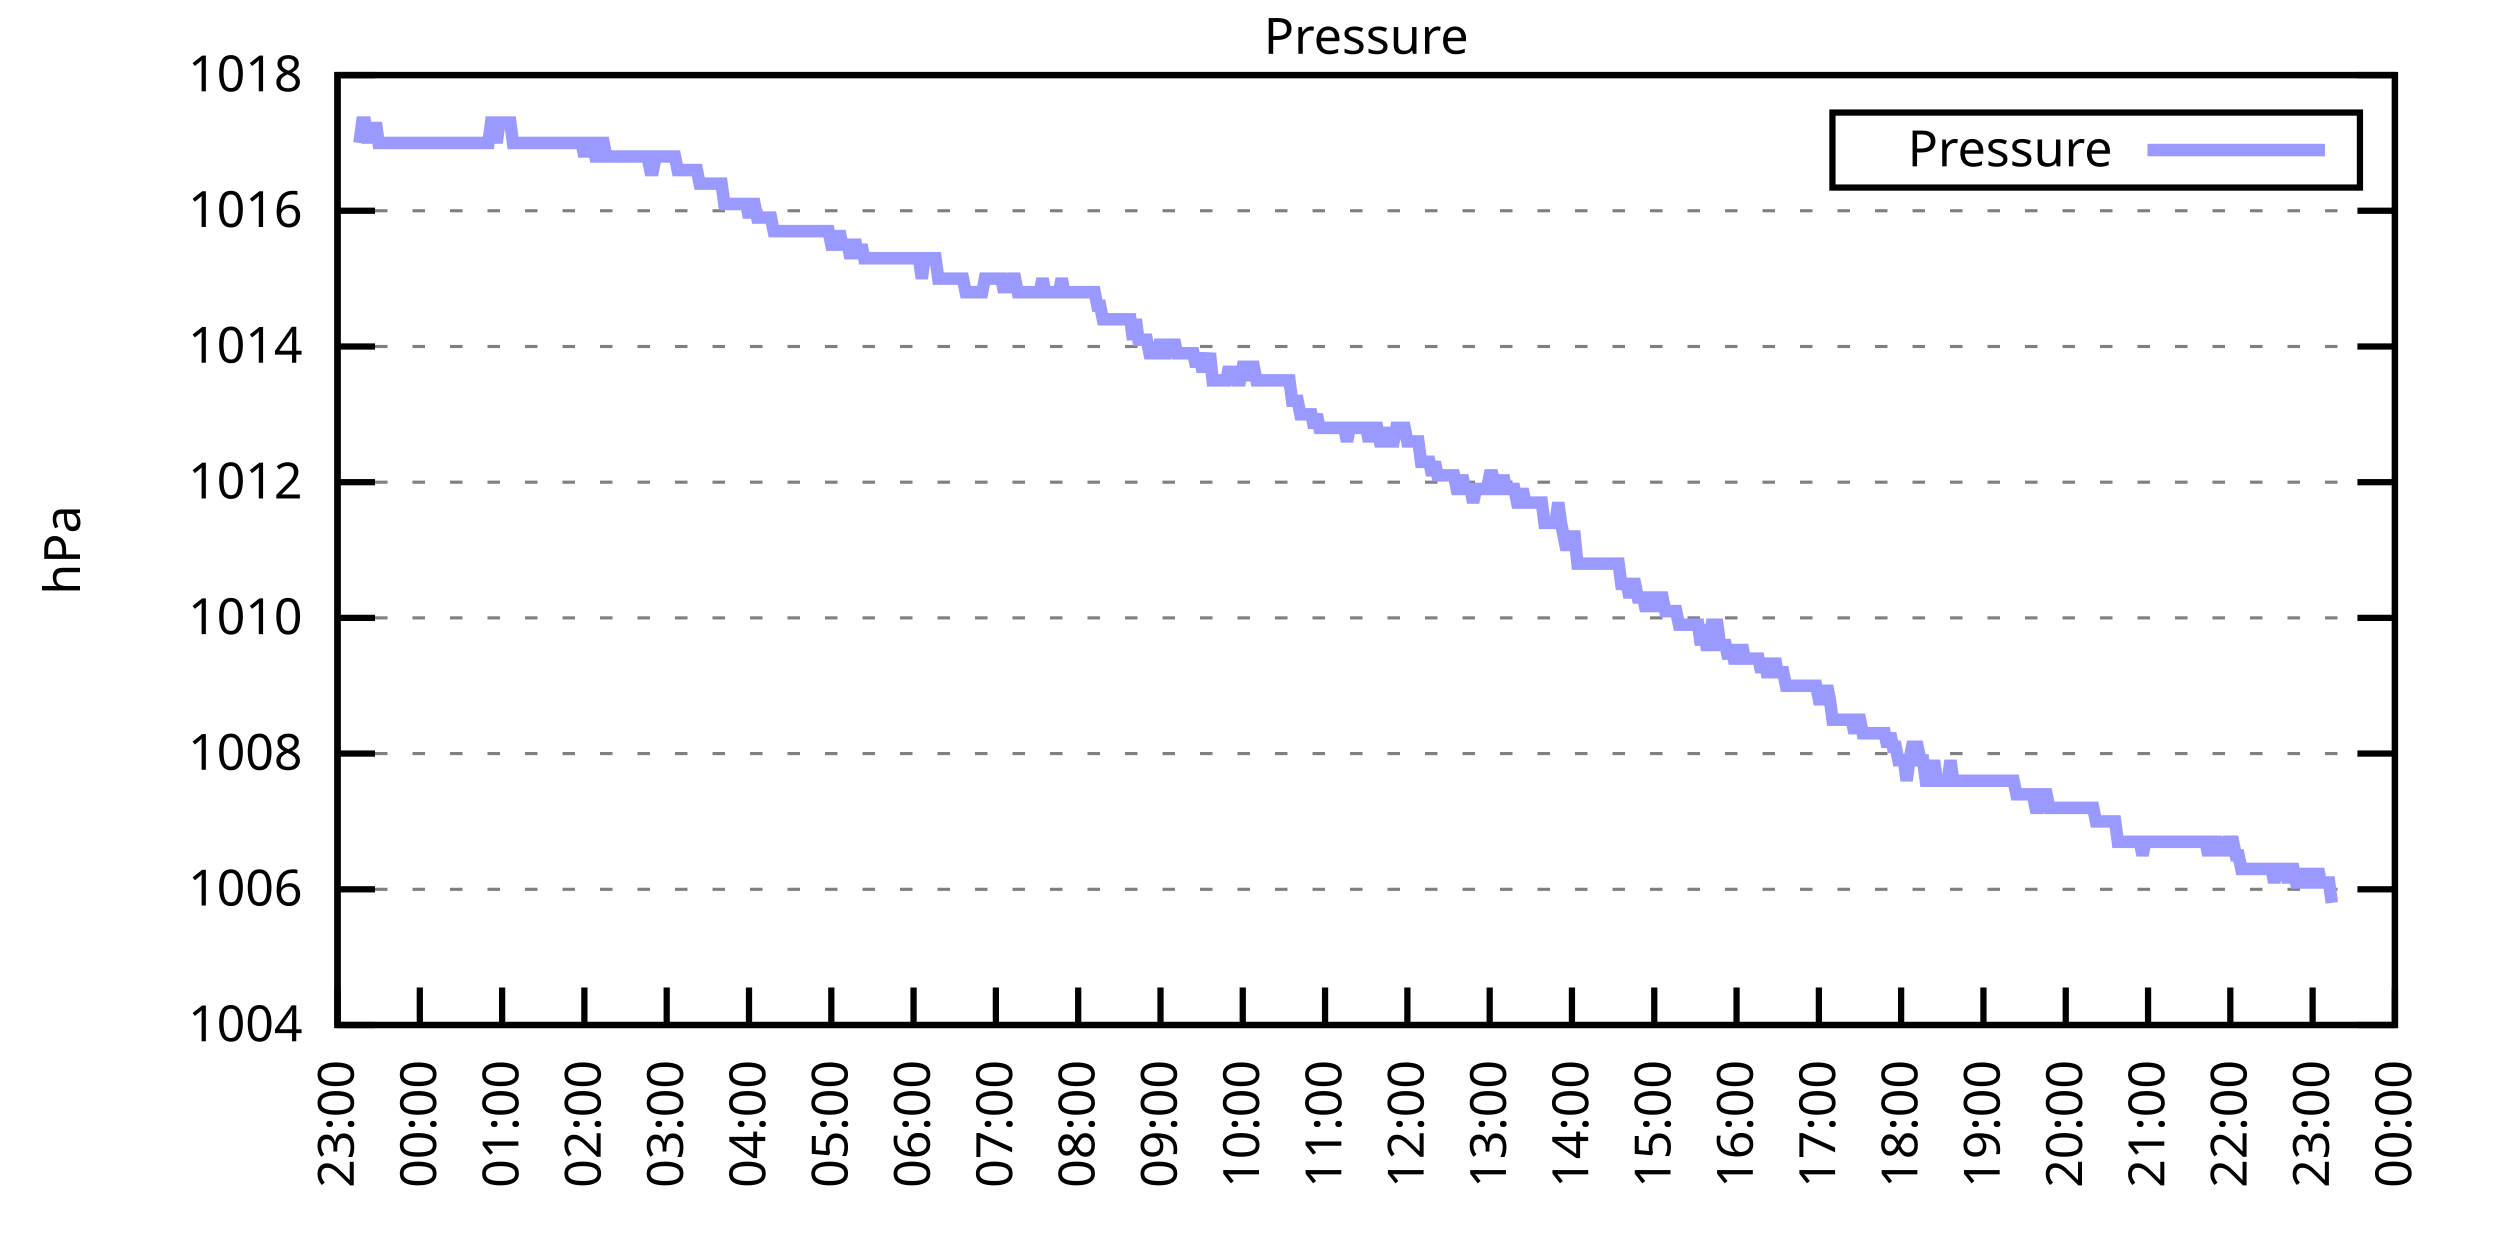
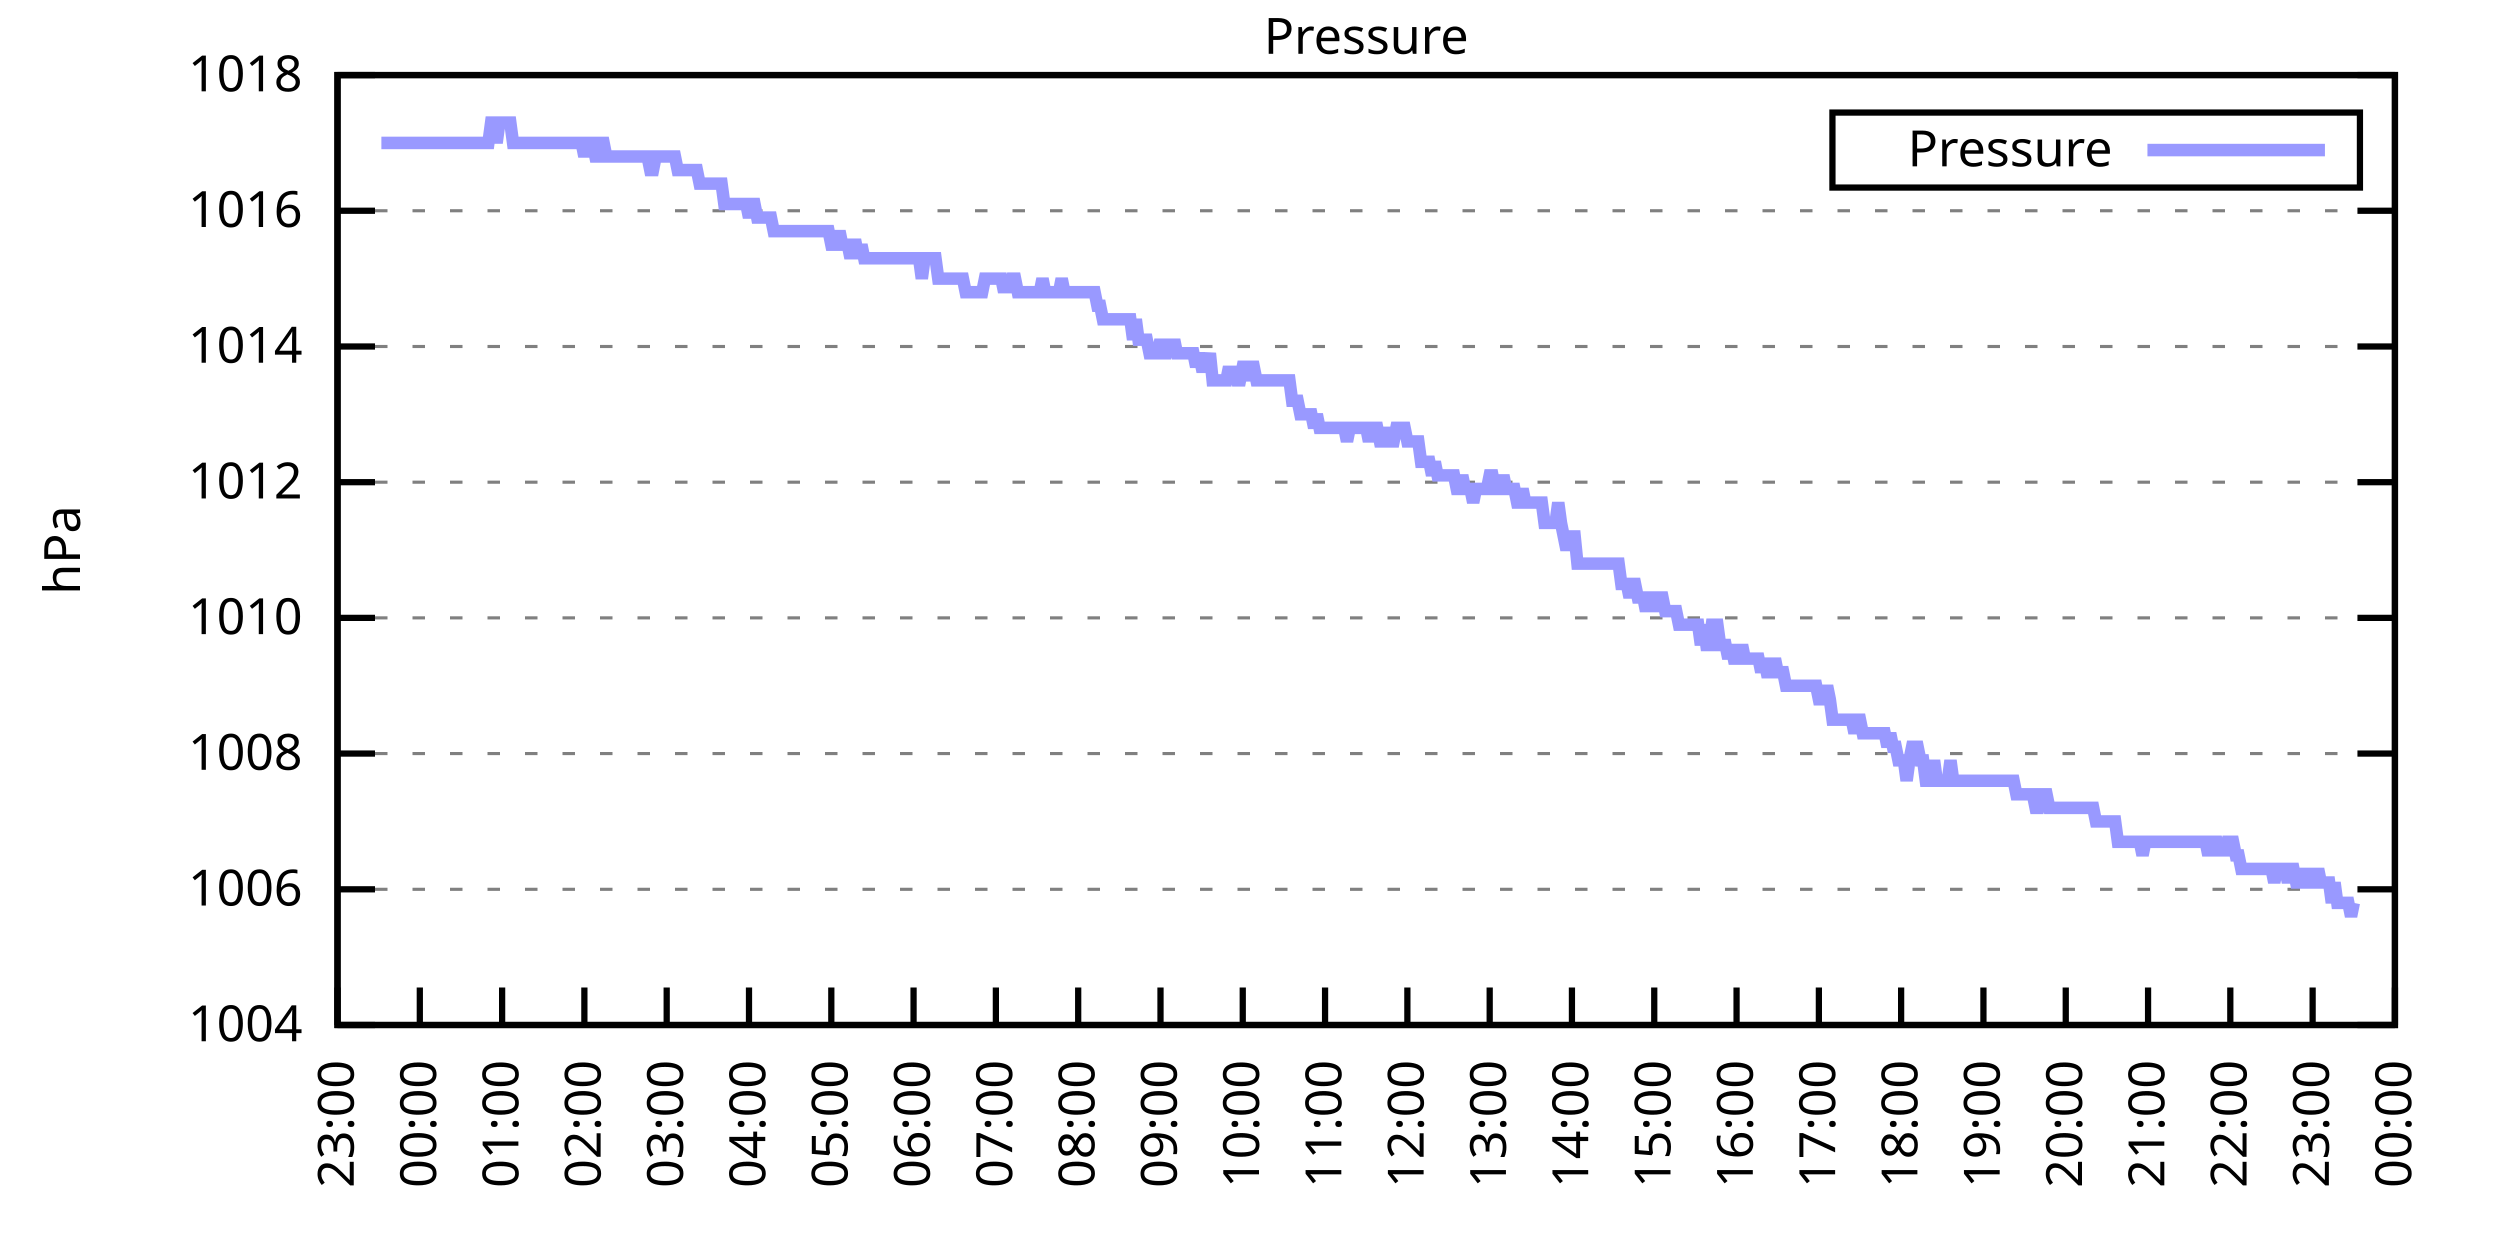
<svg xmlns="http://www.w3.org/2000/svg" xmlns:xlink="http://www.w3.org/1999/xlink" width="400" height="200" viewBox="0 0 400 200">
  <g id="gnuplot_canvas">
    <rect x="0" y="0" width="400" height="200" fill="none" />
    <defs>
      <circle id="gpDot" r="0.5" stroke-width="0.5" stroke="currentColor" />
      <path id="gpPt0" stroke-width="0.333" stroke="currentColor" d="M-1,0 h2 M0,-1 v2" />
      <path id="gpPt1" stroke-width="0.333" stroke="currentColor" d="M-1,-1 L1,1 M1,-1 L-1,1" />
      <path id="gpPt2" stroke-width="0.333" stroke="currentColor" d="M-1,0 L1,0 M0,-1 L0,1 M-1,-1 L1,1 M-1,1 L1,-1" />
      <rect id="gpPt3" stroke-width="0.333" stroke="currentColor" x="-1" y="-1" width="2" height="2" />
      <rect id="gpPt4" stroke-width="0.333" stroke="currentColor" fill="currentColor" x="-1" y="-1" width="2" height="2" />
      <circle id="gpPt5" stroke-width="0.333" stroke="currentColor" cx="0" cy="0" r="1" />
      <use xlink:href="#gpPt5" id="gpPt6" fill="currentColor" stroke="none" />
      <path id="gpPt7" stroke-width="0.333" stroke="currentColor" d="M0,-1.33 L-1.33,0.67 L1.33,0.67 z" />
      <use xlink:href="#gpPt7" id="gpPt8" fill="currentColor" stroke="none" />
      <use xlink:href="#gpPt7" id="gpPt9" stroke="currentColor" transform="rotate(180)" />
      <use xlink:href="#gpPt9" id="gpPt10" fill="currentColor" stroke="none" />
      <use xlink:href="#gpPt3" id="gpPt11" stroke="currentColor" transform="rotate(45)" />
      <use xlink:href="#gpPt11" id="gpPt12" fill="currentColor" stroke="none" />
      <path id="gpPt13" stroke-width="0.333" stroke="currentColor" d="M0,1.330 L1.265,0.411 L0.782,-1.067 L-0.782,-1.076 L-1.265,0.411 z" />
      <use xlink:href="#gpPt13" id="gpPt14" fill="currentColor" stroke="none" />
      <filter id="textbox" filterUnits="objectBoundingBox" x="0" y="0" height="1" width="1">
        <feFlood flood-color="white" flood-opacity="1" result="bgnd" />
        <feComposite in="SourceGraphic" in2="bgnd" operator="atop" />
      </filter>
      <filter id="greybox" filterUnits="objectBoundingBox" x="0" y="0" height="1" width="1">
        <feFlood flood-color="lightgrey" flood-opacity="1" result="grey" />
        <feComposite in="SourceGraphic" in2="grey" operator="atop" />
      </filter>
    </defs>
    <g fill="none" color="white" stroke="currentColor" stroke-width="1.00" stroke-linecap="butt" stroke-linejoin="miter">
</g>
    <g fill="none" color="black" stroke="currentColor" stroke-width="1.00" stroke-linecap="butt" stroke-linejoin="miter">
      <g stroke="none" shape-rendering="crispEdges">
        <polygon fill="rgb(255, 255, 255)" points="54.00,164.00 383.18,164.00 383.18,12.02 54.00,12.02 " />
      </g>
    </g>
    <g fill="none" color="black" stroke="currentColor" stroke-width="1.00" stroke-linecap="butt" stroke-linejoin="miter">
</g>
    <g fill="none" color="black" stroke="black" stroke-width="0.50" stroke-linecap="butt" stroke-linejoin="miter">
</g>
    <g fill="none" color="gray" stroke="currentColor" stroke-width="0.50" stroke-linecap="butt" stroke-linejoin="miter">
      <path stroke="gray" stroke-dasharray="2,4" class="gridline" d="M54.00,164.00 L383.19,164.00  " />
    </g>
    <g fill="none" color="gray" stroke="gray" stroke-width="1.00" stroke-linecap="butt" stroke-linejoin="miter">
</g>
    <g fill="none" color="black" stroke="currentColor" stroke-width="1.00" stroke-linecap="butt" stroke-linejoin="miter">
      <path stroke="black" d="M54.00,164.00 L60.00,164.00 M383.19,164.00 L377.19,164.00  " />
      <g transform="translate(48.40,166.60)" stroke="none" fill="black" font-family="Sans" font-size="8.00" text-anchor="end">
        <text>
          <tspan font-family="Sans"> 1004</tspan>
        </text>
      </g>
    </g>
    <g fill="none" color="black" stroke="currentColor" stroke-width="1.00" stroke-linecap="butt" stroke-linejoin="miter">
</g>
    <g fill="none" color="black" stroke="black" stroke-width="0.50" stroke-linecap="butt" stroke-linejoin="miter">
</g>
    <g fill="none" color="gray" stroke="currentColor" stroke-width="0.50" stroke-linecap="butt" stroke-linejoin="miter">
      <path stroke="gray" stroke-dasharray="2,4" class="gridline" d="M54.00,142.29 L383.19,142.29  " />
    </g>
    <g fill="none" color="gray" stroke="gray" stroke-width="1.00" stroke-linecap="butt" stroke-linejoin="miter">
</g>
    <g fill="none" color="black" stroke="currentColor" stroke-width="1.00" stroke-linecap="butt" stroke-linejoin="miter">
      <path stroke="black" d="M54.00,142.29 L60.00,142.29 M383.19,142.29 L377.19,142.29  " />
      <g transform="translate(48.40,144.89)" stroke="none" fill="black" font-family="Sans" font-size="8.00" text-anchor="end">
        <text>
          <tspan font-family="Sans"> 1006</tspan>
        </text>
      </g>
    </g>
    <g fill="none" color="black" stroke="currentColor" stroke-width="1.00" stroke-linecap="butt" stroke-linejoin="miter">
</g>
    <g fill="none" color="black" stroke="black" stroke-width="0.50" stroke-linecap="butt" stroke-linejoin="miter">
</g>
    <g fill="none" color="gray" stroke="currentColor" stroke-width="0.50" stroke-linecap="butt" stroke-linejoin="miter">
      <path stroke="gray" stroke-dasharray="2,4" class="gridline" d="M54.00,120.57 L383.19,120.57  " />
    </g>
    <g fill="none" color="gray" stroke="gray" stroke-width="1.00" stroke-linecap="butt" stroke-linejoin="miter">
</g>
    <g fill="none" color="black" stroke="currentColor" stroke-width="1.00" stroke-linecap="butt" stroke-linejoin="miter">
      <path stroke="black" d="M54.00,120.57 L60.00,120.57 M383.19,120.57 L377.19,120.57  " />
      <g transform="translate(48.40,123.17)" stroke="none" fill="black" font-family="Sans" font-size="8.00" text-anchor="end">
        <text>
          <tspan font-family="Sans"> 1008</tspan>
        </text>
      </g>
    </g>
    <g fill="none" color="black" stroke="currentColor" stroke-width="1.00" stroke-linecap="butt" stroke-linejoin="miter">
</g>
    <g fill="none" color="black" stroke="black" stroke-width="0.50" stroke-linecap="butt" stroke-linejoin="miter">
</g>
    <g fill="none" color="gray" stroke="currentColor" stroke-width="0.50" stroke-linecap="butt" stroke-linejoin="miter">
      <path stroke="gray" stroke-dasharray="2,4" class="gridline" d="M54.00,98.86 L383.19,98.86  " />
    </g>
    <g fill="none" color="gray" stroke="gray" stroke-width="1.00" stroke-linecap="butt" stroke-linejoin="miter">
</g>
    <g fill="none" color="black" stroke="currentColor" stroke-width="1.00" stroke-linecap="butt" stroke-linejoin="miter">
      <path stroke="black" d="M54.00,98.86 L60.00,98.86 M383.19,98.86 L377.19,98.86  " />
      <g transform="translate(48.40,101.46)" stroke="none" fill="black" font-family="Sans" font-size="8.00" text-anchor="end">
        <text>
          <tspan font-family="Sans"> 1010</tspan>
        </text>
      </g>
    </g>
    <g fill="none" color="black" stroke="currentColor" stroke-width="1.00" stroke-linecap="butt" stroke-linejoin="miter">
</g>
    <g fill="none" color="black" stroke="black" stroke-width="0.50" stroke-linecap="butt" stroke-linejoin="miter">
</g>
    <g fill="none" color="gray" stroke="currentColor" stroke-width="0.50" stroke-linecap="butt" stroke-linejoin="miter">
      <path stroke="gray" stroke-dasharray="2,4" class="gridline" d="M54.00,77.15 L383.19,77.15  " />
    </g>
    <g fill="none" color="gray" stroke="gray" stroke-width="1.00" stroke-linecap="butt" stroke-linejoin="miter">
</g>
    <g fill="none" color="black" stroke="currentColor" stroke-width="1.00" stroke-linecap="butt" stroke-linejoin="miter">
      <path stroke="black" d="M54.00,77.15 L60.00,77.15 M383.19,77.15 L377.19,77.15  " />
      <g transform="translate(48.40,79.75)" stroke="none" fill="black" font-family="Sans" font-size="8.00" text-anchor="end">
        <text>
          <tspan font-family="Sans"> 1012</tspan>
        </text>
      </g>
    </g>
    <g fill="none" color="black" stroke="currentColor" stroke-width="1.00" stroke-linecap="butt" stroke-linejoin="miter">
</g>
    <g fill="none" color="black" stroke="black" stroke-width="0.50" stroke-linecap="butt" stroke-linejoin="miter">
</g>
    <g fill="none" color="gray" stroke="currentColor" stroke-width="0.50" stroke-linecap="butt" stroke-linejoin="miter">
      <path stroke="gray" stroke-dasharray="2,4" class="gridline" d="M54.00,55.44 L383.19,55.44  " />
    </g>
    <g fill="none" color="gray" stroke="gray" stroke-width="1.00" stroke-linecap="butt" stroke-linejoin="miter">
</g>
    <g fill="none" color="black" stroke="currentColor" stroke-width="1.00" stroke-linecap="butt" stroke-linejoin="miter">
      <path stroke="black" d="M54.00,55.44 L60.00,55.44 M383.19,55.44 L377.19,55.44  " />
      <g transform="translate(48.40,58.04)" stroke="none" fill="black" font-family="Sans" font-size="8.00" text-anchor="end">
        <text>
          <tspan font-family="Sans"> 1014</tspan>
        </text>
      </g>
    </g>
    <g fill="none" color="black" stroke="currentColor" stroke-width="1.00" stroke-linecap="butt" stroke-linejoin="miter">
</g>
    <g fill="none" color="black" stroke="black" stroke-width="0.50" stroke-linecap="butt" stroke-linejoin="miter">
</g>
    <g fill="none" color="gray" stroke="currentColor" stroke-width="0.50" stroke-linecap="butt" stroke-linejoin="miter">
      <path stroke="gray" stroke-dasharray="2,4" class="gridline" d="M54.00,33.72 L383.19,33.72  " />
    </g>
    <g fill="none" color="gray" stroke="gray" stroke-width="1.00" stroke-linecap="butt" stroke-linejoin="miter">
</g>
    <g fill="none" color="black" stroke="currentColor" stroke-width="1.00" stroke-linecap="butt" stroke-linejoin="miter">
      <path stroke="black" d="M54.00,33.72 L60.00,33.72 M383.19,33.72 L377.19,33.72  " />
      <g transform="translate(48.40,36.32)" stroke="none" fill="black" font-family="Sans" font-size="8.00" text-anchor="end">
        <text>
          <tspan font-family="Sans"> 1016</tspan>
        </text>
      </g>
    </g>
    <g fill="none" color="black" stroke="currentColor" stroke-width="1.00" stroke-linecap="butt" stroke-linejoin="miter">
</g>
    <g fill="none" color="black" stroke="black" stroke-width="0.50" stroke-linecap="butt" stroke-linejoin="miter">
</g>
    <g fill="none" color="gray" stroke="currentColor" stroke-width="0.50" stroke-linecap="butt" stroke-linejoin="miter">
      <path stroke="gray" stroke-dasharray="2,4" class="gridline" d="M54.00,12.01 L383.19,12.01  " />
    </g>
    <g fill="none" color="gray" stroke="gray" stroke-width="1.00" stroke-linecap="butt" stroke-linejoin="miter">
</g>
    <g fill="none" color="black" stroke="currentColor" stroke-width="1.00" stroke-linecap="butt" stroke-linejoin="miter">
      <path stroke="black" d="M54.00,12.01 L60.00,12.01 M383.19,12.01 L377.19,12.01  " />
      <g transform="translate(48.40,14.61)" stroke="none" fill="black" font-family="Sans" font-size="8.00" text-anchor="end">
        <text>
          <tspan font-family="Sans"> 1018</tspan>
        </text>
      </g>
    </g>
    <g fill="none" color="black" stroke="currentColor" stroke-width="1.00" stroke-linecap="butt" stroke-linejoin="miter">
      <path stroke="black" d="M54.00,164.00 L54.00,158.00  " />
      <g transform="translate(56.60,169.60) rotate(270.00)" stroke="none" fill="black" font-family="Sans" font-size="8.00" text-anchor="end">
        <text>
          <tspan font-family="Sans">23:00</tspan>
        </text>
      </g>
    </g>
    <g fill="none" color="black" stroke="currentColor" stroke-width="1.00" stroke-linecap="butt" stroke-linejoin="miter">
      <path stroke="black" d="M67.17,164.00 L67.17,158.00  " />
      <g transform="translate(69.77,169.60) rotate(270.00)" stroke="none" fill="black" font-family="Sans" font-size="8.00" text-anchor="end">
        <text>
          <tspan font-family="Sans">00:00</tspan>
        </text>
      </g>
    </g>
    <g fill="none" color="black" stroke="currentColor" stroke-width="1.00" stroke-linecap="butt" stroke-linejoin="miter">
      <path stroke="black" d="M80.34,164.00 L80.34,158.00  " />
      <g transform="translate(82.94,169.60) rotate(270.00)" stroke="none" fill="black" font-family="Sans" font-size="8.00" text-anchor="end">
        <text>
          <tspan font-family="Sans">01:00</tspan>
        </text>
      </g>
    </g>
    <g fill="none" color="black" stroke="currentColor" stroke-width="1.00" stroke-linecap="butt" stroke-linejoin="miter">
      <path stroke="black" d="M93.50,164.00 L93.50,158.00  " />
      <g transform="translate(96.10,169.60) rotate(270.00)" stroke="none" fill="black" font-family="Sans" font-size="8.00" text-anchor="end">
        <text>
          <tspan font-family="Sans">02:00</tspan>
        </text>
      </g>
    </g>
    <g fill="none" color="black" stroke="currentColor" stroke-width="1.00" stroke-linecap="butt" stroke-linejoin="miter">
      <path stroke="black" d="M106.67,164.00 L106.67,158.00  " />
      <g transform="translate(109.27,169.60) rotate(270.00)" stroke="none" fill="black" font-family="Sans" font-size="8.00" text-anchor="end">
        <text>
          <tspan font-family="Sans">03:00</tspan>
        </text>
      </g>
    </g>
    <g fill="none" color="black" stroke="currentColor" stroke-width="1.00" stroke-linecap="butt" stroke-linejoin="miter">
      <path stroke="black" d="M119.84,164.00 L119.84,158.00  " />
      <g transform="translate(122.44,169.60) rotate(270.00)" stroke="none" fill="black" font-family="Sans" font-size="8.00" text-anchor="end">
        <text>
          <tspan font-family="Sans">04:00</tspan>
        </text>
      </g>
    </g>
    <g fill="none" color="black" stroke="currentColor" stroke-width="1.00" stroke-linecap="butt" stroke-linejoin="miter">
      <path stroke="black" d="M133.01,164.00 L133.01,158.00  " />
      <g transform="translate(135.61,169.60) rotate(270.00)" stroke="none" fill="black" font-family="Sans" font-size="8.00" text-anchor="end">
        <text>
          <tspan font-family="Sans">05:00</tspan>
        </text>
      </g>
    </g>
    <g fill="none" color="black" stroke="currentColor" stroke-width="1.00" stroke-linecap="butt" stroke-linejoin="miter">
      <path stroke="black" d="M146.17,164.00 L146.17,158.00  " />
      <g transform="translate(148.77,169.60) rotate(270.00)" stroke="none" fill="black" font-family="Sans" font-size="8.00" text-anchor="end">
        <text>
          <tspan font-family="Sans">06:00</tspan>
        </text>
      </g>
    </g>
    <g fill="none" color="black" stroke="currentColor" stroke-width="1.00" stroke-linecap="butt" stroke-linejoin="miter">
      <path stroke="black" d="M159.34,164.00 L159.34,158.00  " />
      <g transform="translate(161.94,169.60) rotate(270.00)" stroke="none" fill="black" font-family="Sans" font-size="8.00" text-anchor="end">
        <text>
          <tspan font-family="Sans">07:00</tspan>
        </text>
      </g>
    </g>
    <g fill="none" color="black" stroke="currentColor" stroke-width="1.00" stroke-linecap="butt" stroke-linejoin="miter">
      <path stroke="black" d="M172.51,164.00 L172.51,158.00  " />
      <g transform="translate(175.11,169.60) rotate(270.00)" stroke="none" fill="black" font-family="Sans" font-size="8.00" text-anchor="end">
        <text>
          <tspan font-family="Sans">08:00</tspan>
        </text>
      </g>
    </g>
    <g fill="none" color="black" stroke="currentColor" stroke-width="1.00" stroke-linecap="butt" stroke-linejoin="miter">
      <path stroke="black" d="M185.68,164.00 L185.68,158.00  " />
      <g transform="translate(188.28,169.60) rotate(270.00)" stroke="none" fill="black" font-family="Sans" font-size="8.00" text-anchor="end">
        <text>
          <tspan font-family="Sans">09:00</tspan>
        </text>
      </g>
    </g>
    <g fill="none" color="black" stroke="currentColor" stroke-width="1.00" stroke-linecap="butt" stroke-linejoin="miter">
      <path stroke="black" d="M198.84,164.00 L198.84,158.00  " />
      <g transform="translate(201.44,169.60) rotate(270.00)" stroke="none" fill="black" font-family="Sans" font-size="8.00" text-anchor="end">
        <text>
          <tspan font-family="Sans">10:00</tspan>
        </text>
      </g>
    </g>
    <g fill="none" color="black" stroke="currentColor" stroke-width="1.00" stroke-linecap="butt" stroke-linejoin="miter">
      <path stroke="black" d="M212.01,164.00 L212.01,158.00  " />
      <g transform="translate(214.61,169.60) rotate(270.00)" stroke="none" fill="black" font-family="Sans" font-size="8.00" text-anchor="end">
        <text>
          <tspan font-family="Sans">11:00</tspan>
        </text>
      </g>
    </g>
    <g fill="none" color="black" stroke="currentColor" stroke-width="1.00" stroke-linecap="butt" stroke-linejoin="miter">
      <path stroke="black" d="M225.18,164.00 L225.18,158.00  " />
      <g transform="translate(227.78,169.60) rotate(270.00)" stroke="none" fill="black" font-family="Sans" font-size="8.00" text-anchor="end">
        <text>
          <tspan font-family="Sans">12:00</tspan>
        </text>
      </g>
    </g>
    <g fill="none" color="black" stroke="currentColor" stroke-width="1.00" stroke-linecap="butt" stroke-linejoin="miter">
      <path stroke="black" d="M238.35,164.00 L238.35,158.00  " />
      <g transform="translate(240.95,169.60) rotate(270.00)" stroke="none" fill="black" font-family="Sans" font-size="8.00" text-anchor="end">
        <text>
          <tspan font-family="Sans">13:00</tspan>
        </text>
      </g>
    </g>
    <g fill="none" color="black" stroke="currentColor" stroke-width="1.00" stroke-linecap="butt" stroke-linejoin="miter">
      <path stroke="black" d="M251.51,164.00 L251.51,158.00  " />
      <g transform="translate(254.11,169.60) rotate(270.00)" stroke="none" fill="black" font-family="Sans" font-size="8.00" text-anchor="end">
        <text>
          <tspan font-family="Sans">14:00</tspan>
        </text>
      </g>
    </g>
    <g fill="none" color="black" stroke="currentColor" stroke-width="1.00" stroke-linecap="butt" stroke-linejoin="miter">
      <path stroke="black" d="M264.68,164.00 L264.68,158.00  " />
      <g transform="translate(267.28,169.60) rotate(270.00)" stroke="none" fill="black" font-family="Sans" font-size="8.00" text-anchor="end">
        <text>
          <tspan font-family="Sans">15:00</tspan>
        </text>
      </g>
    </g>
    <g fill="none" color="black" stroke="currentColor" stroke-width="1.00" stroke-linecap="butt" stroke-linejoin="miter">
      <path stroke="black" d="M277.85,164.00 L277.85,158.00  " />
      <g transform="translate(280.45,169.60) rotate(270.00)" stroke="none" fill="black" font-family="Sans" font-size="8.00" text-anchor="end">
        <text>
          <tspan font-family="Sans">16:00</tspan>
        </text>
      </g>
    </g>
    <g fill="none" color="black" stroke="currentColor" stroke-width="1.00" stroke-linecap="butt" stroke-linejoin="miter">
      <path stroke="black" d="M291.02,164.00 L291.02,158.00  " />
      <g transform="translate(293.62,169.60) rotate(270.00)" stroke="none" fill="black" font-family="Sans" font-size="8.00" text-anchor="end">
        <text>
          <tspan font-family="Sans">17:00</tspan>
        </text>
      </g>
    </g>
    <g fill="none" color="black" stroke="currentColor" stroke-width="1.00" stroke-linecap="butt" stroke-linejoin="miter">
      <path stroke="black" d="M304.18,164.00 L304.18,158.00  " />
      <g transform="translate(306.78,169.60) rotate(270.00)" stroke="none" fill="black" font-family="Sans" font-size="8.00" text-anchor="end">
        <text>
          <tspan font-family="Sans">18:00</tspan>
        </text>
      </g>
    </g>
    <g fill="none" color="black" stroke="currentColor" stroke-width="1.00" stroke-linecap="butt" stroke-linejoin="miter">
      <path stroke="black" d="M317.35,164.00 L317.35,158.00  " />
      <g transform="translate(319.95,169.60) rotate(270.00)" stroke="none" fill="black" font-family="Sans" font-size="8.00" text-anchor="end">
        <text>
          <tspan font-family="Sans">19:00</tspan>
        </text>
      </g>
    </g>
    <g fill="none" color="black" stroke="currentColor" stroke-width="1.00" stroke-linecap="butt" stroke-linejoin="miter">
      <path stroke="black" d="M330.52,164.00 L330.52,158.00  " />
      <g transform="translate(333.12,169.60) rotate(270.00)" stroke="none" fill="black" font-family="Sans" font-size="8.00" text-anchor="end">
        <text>
          <tspan font-family="Sans">20:00</tspan>
        </text>
      </g>
    </g>
    <g fill="none" color="black" stroke="currentColor" stroke-width="1.00" stroke-linecap="butt" stroke-linejoin="miter">
      <path stroke="black" d="M343.69,164.00 L343.69,158.00  " />
      <g transform="translate(346.29,169.60) rotate(270.00)" stroke="none" fill="black" font-family="Sans" font-size="8.00" text-anchor="end">
        <text>
          <tspan font-family="Sans">21:00</tspan>
        </text>
      </g>
    </g>
    <g fill="none" color="black" stroke="currentColor" stroke-width="1.00" stroke-linecap="butt" stroke-linejoin="miter">
      <path stroke="black" d="M356.85,164.00 L356.85,158.00  " />
      <g transform="translate(359.45,169.60) rotate(270.00)" stroke="none" fill="black" font-family="Sans" font-size="8.00" text-anchor="end">
        <text>
          <tspan font-family="Sans">22:00</tspan>
        </text>
      </g>
    </g>
    <g fill="none" color="black" stroke="currentColor" stroke-width="1.00" stroke-linecap="butt" stroke-linejoin="miter">
      <path stroke="black" d="M370.02,164.00 L370.02,158.00  " />
      <g transform="translate(372.62,169.60) rotate(270.00)" stroke="none" fill="black" font-family="Sans" font-size="8.00" text-anchor="end">
        <text>
          <tspan font-family="Sans">23:00</tspan>
        </text>
      </g>
    </g>
    <g fill="none" color="black" stroke="currentColor" stroke-width="1.00" stroke-linecap="butt" stroke-linejoin="miter">
      <path stroke="black" d="M383.19,164.00 L383.19,158.00  " />
      <g transform="translate(385.79,169.60) rotate(270.00)" stroke="none" fill="black" font-family="Sans" font-size="8.00" text-anchor="end">
        <text>
          <tspan font-family="Sans">00:00</tspan>
        </text>
      </g>
    </g>
    <g fill="none" color="black" stroke="currentColor" stroke-width="1.00" stroke-linecap="butt" stroke-linejoin="miter">
</g>
    <g fill="none" color="black" stroke="currentColor" stroke-width="1.00" stroke-linecap="butt" stroke-linejoin="miter">
      <path stroke="black" d="M54.00,12.01 L54.00,164.00 L383.19,164.00 L383.19,12.01 L54.00,12.01 Z  " />
    </g>
    <g fill="none" color="black" stroke="currentColor" stroke-width="1.00" stroke-linecap="butt" stroke-linejoin="miter">
</g>
    <g fill="none" color="black" stroke="currentColor" stroke-width="1.00" stroke-linecap="butt" stroke-linejoin="miter">
      <path stroke="black" d="M293.19,30.01 L293.19,18.01 L377.59,18.01 L377.59,30.01 L293.19,30.01 Z  " />
    </g>
    <g id="Pressure_plot_1">
      <g fill="none" color="white" stroke="black" stroke-width="2.00" stroke-linecap="butt" stroke-linejoin="miter">
</g>
      <g fill="none" color="black" stroke="currentColor" stroke-width="2.00" stroke-linecap="butt" stroke-linejoin="miter">
        <g transform="translate(337.99,26.61)" stroke="none" fill="black" font-family="Sans" font-size="8.00" text-anchor="end">
          <text>
            <tspan font-family="Sans">Pressure</tspan>
          </text>
        </g>
      </g>
      <g fill="none" color="black" stroke="currentColor" stroke-width="2.00" stroke-linecap="butt" stroke-linejoin="miter">
-         <path stroke="rgb(153, 153, 255)" d="M343.59,24.01 L371.99,24.01 M57.51,22.87 L57.95,19.61 L58.39,19.61 L58.83,22.87 L59.27,19.61 L59.71,22.87   L60.14,19.61 L60.58,22.87 L61.02,22.87 L61.46,22.87 L61.90,22.87 L62.34,22.87 L62.78,22.87 L63.22,22.87   L63.66,22.87 L64.10,22.87 L64.53,22.87 L64.97,22.87 L65.41,22.87 L65.85,22.87 L66.29,22.87 L66.73,22.87   L67.17,22.87 L67.61,22.87 L68.05,22.87 L68.48,22.87 L68.92,22.87 L69.36,22.87 L69.80,22.87 L70.24,22.87   L70.68,22.87 L71.12,22.87 L71.56,22.87 L72.00,22.87 L72.43,22.87 L72.87,22.87 L73.31,22.87 L73.75,22.87   L74.19,22.87 L74.63,22.87 L75.07,22.87 L75.51,22.87 L75.95,22.87 L76.38,22.87 L76.82,22.87 L77.26,22.87   L77.70,22.87 L78.14,22.87 L78.58,19.61 L79.02,19.61 L79.46,22.87 L79.90,19.61 L80.34,19.61 L80.77,19.61   L81.21,19.61 L81.65,19.61 L82.09,22.87 L82.53,22.87 L82.97,22.87 L83.41,22.87 L83.85,22.87 L84.29,22.87   L84.72,22.87 L85.16,22.87 L85.60,22.87 L86.04,22.87 L86.48,22.87 L86.92,22.87 L87.36,22.87 L87.80,22.87   L88.24,22.87 L88.67,22.87 L89.11,22.87 L89.55,22.87 L89.99,22.87 L90.43,22.87 L90.87,22.87 L91.31,22.87   L91.75,22.87 L92.19,22.87 L92.62,22.87 L93.06,22.87 L93.50,25.04 L93.94,22.87 L94.38,22.87 L94.82,22.87   L95.26,25.04 L95.70,25.04 L96.14,22.87 L96.58,22.87 L97.01,25.04 L97.45,25.04 L97.89,25.04 L98.33,25.04   L98.77,25.04 L99.21,25.04 L99.65,25.04 L100.09,25.04 L100.53,25.04 L100.96,25.04 L101.40,25.04 L101.84,25.04   L102.28,25.04 L102.72,25.04 L103.16,25.04 L103.60,25.04 L104.04,27.21 L104.48,27.21 L104.91,25.04 L105.35,25.04   L105.79,25.04 L106.23,25.04 L106.67,25.04 L107.11,25.04 L107.55,25.04 L107.99,25.04 L108.43,27.21 L108.87,27.21   L109.30,27.21 L109.74,27.21 L110.18,27.21 L110.62,27.21 L111.06,27.21 L111.50,27.21 L111.94,29.38 L112.38,29.38   L112.82,29.38 L113.25,29.38 L113.69,29.38 L114.13,29.38 L114.57,29.38 L115.01,29.38 L115.45,29.38 L115.89,32.64   L116.33,32.64 L116.77,32.64 L117.20,32.64 L117.64,32.64 L118.08,32.64 L118.52,32.64 L118.96,32.64 L119.40,32.64   L119.84,34.81 L120.28,32.64 L120.72,32.64 L121.15,34.81 L121.59,34.81 L122.03,34.81 L122.47,34.81 L122.91,34.81   L123.35,34.81 L123.79,36.98 L124.23,36.98 L124.67,36.98 L125.11,36.98 L125.54,36.98 L125.98,36.98 L126.42,36.98   L126.86,36.98 L127.30,36.98 L127.74,36.98 L128.18,36.98 L128.62,36.98 L129.06,36.98 L129.49,36.98 L129.93,36.98   L130.37,36.98 L130.81,36.98 L131.25,36.98 L131.69,36.98 L132.13,36.98 L132.57,36.98 L133.01,39.15 L133.44,39.15   L133.88,39.15 L134.32,36.98 L134.76,39.15 L135.20,39.15 L135.64,39.15 L136.08,41.32 L136.52,39.15 L136.96,39.15   L137.39,41.32 L137.83,39.15 L138.27,41.32 L138.71,41.32 L139.15,41.32 L139.59,41.32 L140.03,41.32 L140.47,41.32   L140.91,41.32 L141.35,41.32 L141.78,41.32 L142.22,41.32 L142.66,41.32 L143.10,41.32 L143.54,41.32 L143.98,41.32   L144.42,41.32 L144.86,41.32 L145.30,41.32 L145.73,41.32 L146.17,41.32 L146.61,41.32 L147.05,41.32 L147.49,44.58   L147.93,41.32 L148.37,41.32 L148.81,41.32 L149.25,41.32 L149.68,41.32 L150.12,44.58 L150.56,44.58 L151.00,44.58   L151.44,44.58 L151.88,44.58 L152.32,44.58 L152.76,44.58 L153.20,44.58 L153.63,44.58 L154.07,44.58 L154.51,46.75   L154.95,46.75 L155.39,46.75 L155.83,46.75 L156.27,46.75 L156.71,46.75 L157.15,46.75 L157.59,44.58 L158.02,44.58   L158.46,44.58 L158.90,44.58 L159.34,44.58 L159.78,44.58 L160.22,44.58 L160.66,46.75 L161.10,44.58 L161.54,46.75   L161.97,44.58 L162.41,44.58 L162.85,46.75 L163.29,46.75 L163.73,46.75 L164.17,46.75 L164.61,46.75 L165.05,46.75   L165.49,46.75 L165.92,46.75 L166.36,46.75 L166.80,44.58 L167.24,46.75 L167.68,46.75 L168.12,46.75 L168.56,46.75   L169.00,46.75 L169.44,46.75 L169.87,44.58 L170.31,46.75 L170.75,46.75 L171.19,46.75 L171.63,46.75 L172.07,46.75   L172.51,46.75 L172.95,46.75 L173.39,46.75 L173.83,46.75 L174.26,46.75 L174.70,46.75 L175.14,46.75 L175.58,48.92   L176.02,48.92 L176.46,51.09 L176.90,51.09 L177.34,51.09 L177.78,51.09 L178.21,51.09 L178.65,51.09 L179.09,51.09   L179.53,51.09 L179.97,51.09 L180.41,51.09 L180.85,51.09 L181.29,54.35 L181.73,51.09 L182.16,54.35 L182.60,54.35   L183.04,54.35 L183.48,54.35 L183.92,56.52 L184.36,56.52 L184.80,56.52 L185.24,56.52 L185.68,54.35 L186.11,56.52   L186.55,56.52 L186.99,54.35 L187.43,56.52 L187.87,54.35 L188.31,56.52 L188.75,56.52 L189.19,56.52 L189.63,56.52   L190.07,56.52 L190.50,56.52 L190.94,56.52 L191.38,58.69 L191.82,56.52 L192.26,58.69 L192.70,58.69 L193.14,58.69   L193.58,56.52 L194.02,60.86 L194.45,60.86 L194.89,60.86 L195.33,60.86 L195.77,60.86 L196.21,60.86 L196.65,58.69   L197.09,60.86 L197.53,58.69 L197.97,60.86 L198.40,60.86 L198.84,58.69 L199.28,58.69 L199.72,60.86 L200.16,58.69   L200.60,58.69 L201.04,60.86 L201.48,60.86 L201.92,60.86 L202.35,60.86 L202.79,60.86 L203.23,60.86 L203.67,60.86   L204.11,60.86 L204.55,60.86 L204.99,60.86 L205.43,60.86 L205.87,60.86 L206.31,60.86 L206.74,64.12 L207.18,64.12   L207.62,64.12 L208.06,66.29 L208.50,66.29 L208.94,66.29 L209.38,66.29 L209.82,66.29 L210.26,68.46 L210.69,66.29   L211.13,68.46 L211.57,68.46 L212.01,68.46 L212.45,68.46 L212.89,68.46 L213.33,68.46 L213.77,68.46 L214.21,68.46   L214.64,68.46 L215.08,68.46 L215.52,70.63 L215.96,68.46 L216.40,68.46 L216.84,68.46 L217.28,68.46 L217.72,68.46   L218.16,68.46 L218.60,68.46 L219.03,70.63 L219.47,68.46 L219.91,68.46 L220.35,68.46 L220.79,70.63 L221.23,70.63   L221.67,70.63 L222.11,68.46 L222.55,70.63 L222.98,70.63 L223.42,68.46 L223.86,68.46 L224.30,68.46 L224.74,68.46   L225.18,70.63 L225.62,70.63 L226.06,70.63 L226.50,70.63 L226.93,70.63 L227.37,73.89 L227.81,73.89 L228.25,73.89   L228.69,73.89 L229.13,76.06 L229.57,73.89 L230.01,76.06 L230.45,76.06 L230.88,76.06 L231.32,76.06 L231.76,76.06   L232.20,76.06 L232.64,76.06 L233.08,78.23 L233.52,78.23 L233.96,76.06 L234.40,78.23 L234.84,78.23 L235.27,78.23   L235.71,80.41 L236.15,78.23 L236.59,78.23 L237.03,78.23 L237.47,78.23 L237.91,78.23 L238.35,76.06 L238.79,76.06   L239.22,78.23 L239.66,78.23 L240.10,78.23 L240.54,76.06 L240.98,78.23 L241.42,78.23 L241.86,78.23 L242.30,78.23   L242.74,80.41 L243.17,80.41 L243.61,78.23 L244.05,80.41 L244.49,80.41 L244.93,80.41 L245.37,80.41 L245.81,80.41   L246.25,80.41 L246.69,80.41 L247.12,83.66 L247.56,83.66 L248.00,83.66 L248.44,83.66 L248.88,83.66 L249.32,80.41   L249.76,83.66 L250.20,85.83 L250.64,88.00 L251.08,85.83 L251.51,85.83 L251.95,85.83 L252.39,90.18 L252.83,90.18   L253.27,90.18 L253.71,90.18 L254.15,90.18 L254.59,90.18 L255.03,90.18 L255.46,90.18 L255.90,90.18 L256.34,90.18   L256.78,90.18 L257.22,90.18 L257.66,90.18 L258.10,90.18 L258.54,90.18 L258.98,90.18 L259.41,93.43 L259.85,93.43   L260.29,93.43 L260.73,95.60 L261.17,93.43 L261.61,93.43 L262.05,95.60 L262.49,95.60 L262.93,95.60 L263.36,97.78   L263.80,95.60 L264.24,95.60 L264.68,95.60 L265.12,97.78 L265.56,95.60 L266.00,95.60 L266.44,97.78 L266.88,97.78   L267.32,97.78 L267.75,97.78 L268.19,97.78 L268.63,99.95 L269.07,99.95 L269.51,99.95 L269.95,99.95 L270.39,99.95   L270.83,99.95 L271.27,99.95 L271.70,99.95 L272.14,103.20 L272.58,99.95 L273.02,103.20 L273.46,103.20 L273.90,99.95   L274.34,99.95 L274.78,99.95 L275.22,103.20 L275.65,103.20 L276.09,103.20 L276.53,105.38 L276.97,103.20 L277.41,105.38   L277.85,105.38 L278.29,105.38 L278.73,103.20 L279.17,105.38 L279.60,105.38 L280.04,105.38 L280.48,105.38 L280.92,105.38   L281.36,105.38 L281.80,107.55 L282.24,105.38 L282.68,107.55 L283.12,107.55 L283.56,107.55 L283.99,105.38 L284.43,107.55   L284.87,107.55 L285.31,107.55 L285.75,109.72 L286.19,109.72 L286.63,109.72 L287.07,109.72 L287.51,109.72 L287.94,109.72   L288.38,109.72 L288.82,109.72 L289.26,109.72 L289.70,109.72 L290.14,109.72 L290.58,109.72 L291.02,111.89 L291.46,111.89   L291.89,111.89 L292.33,109.72 L292.77,111.89 L293.21,115.15 L293.65,115.15 L294.09,115.15 L294.53,115.15 L294.97,115.15   L295.41,115.15 L295.84,115.15 L296.28,115.15 L296.72,117.32 L297.16,115.15 L297.60,115.15 L298.04,117.32 L298.48,117.32   L298.92,117.32 L299.36,117.32 L299.80,117.32 L300.23,117.32 L300.67,117.32 L301.11,117.32 L301.55,117.32 L301.99,119.49   L302.43,117.32 L302.87,119.49 L303.31,119.49 L303.75,121.66 L304.18,121.66 L304.62,121.66 L305.06,124.92 L305.50,121.66   L305.94,119.49 L306.38,119.49 L306.82,119.49 L307.26,121.66 L307.70,121.66 L308.13,124.92 L308.57,124.92 L309.01,124.92   L309.45,121.66 L309.89,124.92 L310.33,124.92 L310.77,124.92 L311.21,124.92 L311.65,124.92 L312.08,121.66 L312.52,124.92   L312.96,124.92 L313.40,124.92 L313.84,124.92 L314.28,124.92 L314.72,124.92 L315.16,124.92 L315.60,124.92 L316.04,124.92   L316.47,124.92 L316.91,124.92 L317.35,124.92 L317.79,124.92 L318.23,124.92 L318.67,124.92 L319.11,124.92 L319.55,124.92   L319.99,124.92 L320.42,124.92 L320.86,124.92 L321.30,124.92 L321.74,124.92 L322.18,124.92 L322.62,127.09 L323.06,127.09   L323.50,127.09 L323.94,127.09 L324.37,127.09 L324.81,127.09 L325.25,127.09 L325.69,129.26 L326.13,129.26 L326.57,127.09   L327.01,127.09 L327.45,127.09 L327.89,129.26 L328.33,129.26 L328.76,129.26 L328.98,129.26 L329.64,129.26 L330.08,129.26   L330.52,129.26 L330.96,129.26 L331.40,129.26 L331.84,129.26 L332.28,129.26 L332.71,129.26 L333.15,129.26 L333.59,129.26   L334.03,129.26 L334.47,129.26 L334.91,129.26 L335.35,131.43 L335.79,131.43 L336.23,131.43 L336.66,131.43 L337.10,131.43   L337.54,131.43 L337.98,131.43 L338.42,131.43 L338.86,134.69 L339.30,134.69 L339.74,134.69 L340.18,134.69 L340.61,134.69   L341.05,134.69 L341.49,134.69 L341.93,134.69 L342.37,134.69 L342.81,136.86 L343.25,134.69 L343.69,134.69 L344.13,134.69   L344.57,134.69 L345.00,134.69 L345.44,134.69 L345.88,134.69 L346.32,134.69 L346.76,134.69 L347.20,134.69 L347.64,134.69   L348.08,134.69 L348.52,134.69 L348.95,134.69 L349.39,134.69 L349.83,134.69 L350.27,134.69 L350.71,134.69 L351.15,134.69   L351.59,134.69 L352.03,134.69 L352.47,134.69 L352.90,134.69 L353.34,136.86 L353.78,134.69 L354.22,134.69 L354.66,134.69   L355.10,136.86 L355.54,134.69 L355.98,136.86 L356.42,134.69 L356.85,134.69 L357.29,134.69 L357.73,136.86 L358.17,136.86   L358.61,139.03 L359.05,139.03 L359.49,139.03 L359.93,139.03 L360.37,139.03 L360.81,139.03 L361.24,139.03 L361.68,139.03   L362.12,139.03 L362.56,139.03 L363.00,139.03 L363.44,139.03 L363.88,141.20 L364.32,139.03 L364.76,139.03 L365.19,139.03   L365.63,139.03 L366.07,141.20 L366.51,139.03 L366.95,139.03 L367.39,141.20 L367.83,141.20 L368.27,139.03 L368.71,141.20   L369.14,141.20 L369.58,139.03 L370.02,141.20 L370.46,141.20 L370.90,139.03 L371.34,141.20 L371.78,141.20 L372.22,141.20   L372.66,141.20 L373.09,144.46  " />
+         <path stroke="rgb(153, 153, 255)" d="M343.59,24.01 L371.99,24.01 M61.02,22.87 L61.46,22.87 L61.90,22.87 L62.34,22.87 L62.78,22.87 L63.22,22.87   L63.66,22.87 L64.10,22.87 L64.53,22.87 L64.97,22.87 L65.41,22.87 L65.85,22.87 L66.29,22.87 L66.73,22.87   L67.17,22.87 L67.61,22.87 L68.05,22.87 L68.48,22.87 L68.92,22.87 L69.36,22.87 L69.80,22.87 L70.24,22.87   L70.68,22.87 L71.12,22.87 L71.56,22.87 L72.00,22.87 L72.43,22.87 L72.87,22.87 L73.31,22.87 L73.75,22.87   L74.19,22.87 L74.63,22.87 L75.07,22.87 L75.51,22.87 L75.95,22.87 L76.38,22.87 L76.82,22.87 L77.26,22.87   L77.70,22.87 L78.14,22.87 L78.58,19.61 L79.02,19.61 L79.46,22.87 L79.90,19.61 L80.34,19.61 L80.77,19.61   L81.21,19.61 L81.65,19.61 L82.09,22.87 L82.53,22.87 L82.97,22.87 L83.41,22.87 L83.85,22.87 L84.29,22.87   L84.72,22.87 L85.16,22.87 L85.60,22.87 L86.04,22.87 L86.48,22.87 L86.92,22.87 L87.36,22.87 L87.80,22.87   L88.24,22.87 L88.67,22.87 L89.11,22.87 L89.55,22.87 L89.99,22.87 L90.43,22.87 L90.87,22.87 L91.31,22.87   L91.75,22.87 L92.19,22.87 L92.62,22.87 L93.06,22.87 L93.50,25.04 L93.94,22.87 L94.38,22.87 L94.82,22.87   L95.26,25.04 L95.70,25.04 L96.14,22.87 L96.58,22.87 L97.01,25.04 L97.45,25.04 L97.89,25.04 L98.33,25.04   L98.77,25.04 L99.21,25.04 L99.65,25.04 L100.09,25.04 L100.53,25.04 L100.96,25.04 L101.40,25.04 L101.84,25.04   L102.28,25.04 L102.72,25.04 L103.16,25.04 L103.60,25.04 L104.04,27.21 L104.48,27.21 L104.91,25.04 L105.35,25.04   L105.79,25.04 L106.23,25.04 L106.67,25.04 L107.11,25.04 L107.55,25.04 L107.99,25.04 L108.43,27.21 L108.87,27.21   L109.30,27.21 L109.74,27.21 L110.18,27.21 L110.62,27.21 L111.06,27.21 L111.50,27.21 L111.94,29.38 L112.38,29.38   L112.82,29.38 L113.25,29.38 L113.69,29.38 L114.13,29.38 L114.57,29.38 L115.01,29.38 L115.45,29.38 L115.89,32.64   L116.33,32.64 L116.77,32.64 L117.20,32.64 L117.64,32.64 L118.08,32.64 L118.52,32.64 L118.96,32.64 L119.40,32.64   L119.84,34.81 L120.28,32.64 L120.72,32.64 L121.15,34.81 L121.59,34.81 L122.03,34.81 L122.47,34.81 L122.91,34.81   L123.35,34.81 L123.79,36.98 L124.23,36.98 L124.67,36.98 L125.11,36.98 L125.54,36.98 L125.98,36.98 L126.42,36.98   L126.86,36.98 L127.30,36.98 L127.74,36.98 L128.18,36.98 L128.62,36.98 L129.06,36.98 L129.49,36.98 L129.93,36.98   L130.37,36.98 L130.81,36.98 L131.25,36.98 L131.69,36.98 L132.13,36.98 L132.57,36.98 L133.01,39.15 L133.44,39.15   L133.88,39.15 L134.32,36.98 L134.76,39.15 L135.20,39.15 L135.64,39.15 L136.08,41.32 L136.52,39.15 L136.96,39.15   L137.39,41.32 L137.83,39.15 L138.27,41.32 L138.71,41.32 L139.15,41.32 L139.59,41.32 L140.03,41.32 L140.47,41.32   L140.91,41.32 L141.35,41.32 L141.78,41.32 L142.22,41.32 L142.66,41.32 L143.10,41.32 L143.54,41.32 L143.98,41.32   L144.42,41.32 L144.86,41.32 L145.30,41.32 L145.73,41.32 L146.17,41.32 L146.61,41.32 L147.05,41.32 L147.49,44.58   L147.93,41.32 L148.37,41.32 L148.81,41.32 L149.25,41.32 L149.68,41.32 L150.12,44.58 L150.56,44.58 L151.00,44.58   L151.44,44.58 L151.88,44.58 L152.32,44.58 L152.76,44.58 L153.20,44.58 L153.63,44.58 L154.07,44.58 L154.51,46.75   L154.95,46.75 L155.39,46.75 L155.83,46.75 L156.27,46.75 L156.71,46.75 L157.15,46.75 L157.59,44.58 L158.02,44.58   L158.46,44.58 L158.90,44.58 L159.34,44.58 L159.78,44.58 L160.22,44.58 L160.66,46.75 L161.10,44.58 L161.54,46.75   L161.97,44.58 L162.41,44.58 L162.85,46.75 L163.29,46.75 L163.73,46.75 L164.17,46.75 L164.61,46.75 L165.05,46.75   L165.49,46.75 L165.92,46.75 L166.36,46.75 L166.80,44.58 L167.24,46.75 L167.68,46.75 L168.12,46.75 L168.56,46.75   L169.00,46.75 L169.44,46.75 L169.87,44.58 L170.31,46.75 L170.75,46.75 L171.19,46.75 L171.63,46.75 L172.07,46.75   L172.51,46.75 L172.95,46.75 L173.39,46.75 L173.83,46.75 L174.26,46.75 L174.70,46.75 L175.14,46.75 L175.58,48.92   L176.02,48.92 L176.46,51.09 L176.90,51.09 L177.34,51.09 L177.78,51.09 L178.21,51.09 L178.65,51.09 L179.09,51.09   L179.53,51.09 L179.97,51.09 L180.41,51.09 L180.85,51.09 L181.29,54.35 L181.73,51.09 L182.16,54.35 L182.60,54.35   L183.04,54.35 L183.48,54.35 L183.92,56.52 L184.36,56.52 L184.80,56.52 L185.24,56.52 L185.68,54.35 L186.11,56.52   L186.55,56.52 L186.99,54.35 L187.43,56.52 L187.87,54.35 L188.31,56.52 L188.75,56.52 L189.19,56.52 L189.63,56.52   L190.07,56.52 L190.50,56.52 L190.94,56.52 L191.38,58.69 L191.82,56.52 L192.26,58.69 L192.70,58.69 L193.14,58.69   L193.58,56.52 L194.02,60.86 L194.45,60.86 L194.89,60.86 L195.33,60.86 L195.77,60.86 L196.21,60.86 L196.65,58.69   L197.09,60.86 L197.53,58.69 L197.97,60.86 L198.40,60.86 L198.84,58.69 L199.28,58.69 L199.72,60.86 L200.16,58.69   L200.60,58.69 L201.04,60.86 L201.48,60.86 L201.92,60.86 L202.35,60.86 L202.79,60.86 L203.23,60.86 L203.67,60.86   L204.11,60.86 L204.55,60.86 L204.99,60.86 L205.43,60.86 L205.87,60.86 L206.31,60.86 L206.74,64.12 L207.18,64.12   L207.62,64.12 L208.06,66.29 L208.50,66.29 L208.94,66.29 L209.38,66.29 L209.82,66.29 L210.26,68.46 L210.69,66.29   L211.13,68.46 L211.57,68.46 L212.01,68.46 L212.45,68.46 L212.89,68.46 L213.33,68.46 L213.77,68.46 L214.21,68.46   L214.64,68.46 L215.08,68.46 L215.52,70.63 L215.96,68.46 L216.40,68.46 L216.84,68.46 L217.28,68.46 L217.72,68.46   L218.16,68.46 L218.60,68.46 L219.03,70.63 L219.47,68.46 L219.91,68.46 L220.35,68.46 L220.79,70.63 L221.23,70.63   L221.67,70.63 L222.11,68.46 L222.55,70.63 L222.98,70.63 L223.42,68.46 L223.86,68.46 L224.30,68.46 L224.74,68.46   L225.18,70.63 L225.62,70.63 L226.06,70.63 L226.50,70.63 L226.93,70.63 L227.37,73.89 L227.81,73.89 L228.25,73.89   L228.69,73.89 L229.13,76.06 L229.57,73.89 L230.01,76.06 L230.45,76.06 L230.88,76.06 L231.32,76.06 L231.76,76.06   L232.20,76.06 L232.64,76.06 L233.08,78.23 L233.52,78.23 L233.96,76.06 L234.40,78.23 L234.84,78.23 L235.27,78.23   L235.71,80.41 L236.15,78.23 L236.59,78.23 L237.03,78.23 L237.47,78.23 L237.91,78.23 L238.35,76.06 L238.79,76.06   L239.22,78.23 L239.66,78.23 L240.10,78.23 L240.54,76.06 L240.98,78.23 L241.42,78.23 L241.86,78.23 L242.30,78.23   L242.74,80.41 L243.17,80.41 L243.61,78.23 L244.05,80.41 L244.49,80.41 L244.93,80.41 L245.37,80.41 L245.81,80.41   L246.25,80.41 L246.69,80.41 L247.12,83.66 L247.56,83.66 L248.00,83.66 L248.44,83.66 L248.88,83.66 L249.32,80.41   L249.76,83.66 L250.20,85.83 L250.64,88.00 L251.08,85.83 L251.51,85.83 L251.95,85.83 L252.39,90.18 L252.83,90.18   L253.27,90.18 L253.71,90.18 L254.15,90.18 L254.59,90.18 L255.03,90.18 L255.46,90.18 L255.90,90.18 L256.34,90.18   L256.78,90.18 L257.22,90.18 L257.66,90.18 L258.10,90.18 L258.54,90.18 L258.98,90.18 L259.41,93.43 L259.85,93.43   L260.29,93.43 L260.73,95.60 L261.17,93.43 L261.61,93.43 L262.05,95.60 L262.49,95.60 L262.93,95.60 L263.36,97.78   L263.80,95.60 L264.24,95.60 L264.68,95.60 L265.12,97.78 L265.56,95.60 L266.00,95.60 L266.44,97.78 L266.88,97.78   L267.32,97.78 L267.75,97.78 L268.19,97.78 L268.63,99.95 L269.07,99.95 L269.51,99.95 L269.95,99.95 L270.39,99.95   L270.83,99.95 L271.27,99.95 L271.70,99.95 L272.14,103.20 L272.58,99.95 L273.02,103.20 L273.46,103.20 L273.90,99.95   L274.34,99.95 L274.78,99.95 L275.22,103.20 L275.65,103.20 L276.09,103.20 L276.53,105.38 L276.97,103.20 L277.41,105.38   L277.85,105.38 L278.29,105.38 L278.73,103.20 L279.17,105.38 L279.60,105.38 L280.04,105.38 L280.48,105.38 L280.92,105.38   L281.36,105.38 L281.80,107.55 L282.24,105.38 L282.68,107.55 L283.12,107.55 L283.56,107.55 L283.99,105.38 L284.43,107.55   L284.87,107.55 L285.31,107.55 L285.75,109.72 L286.19,109.72 L286.63,109.72 L287.07,109.72 L287.51,109.72 L287.94,109.72   L288.38,109.72 L288.82,109.72 L289.26,109.72 L289.70,109.72 L290.14,109.72 L290.58,109.72 L291.02,111.89 L291.46,111.89   L291.89,111.89 L292.33,109.72 L292.77,111.89 L293.21,115.15 L293.65,115.15 L294.09,115.15 L294.53,115.15 L294.97,115.15   L295.41,115.15 L295.84,115.15 L296.28,115.15 L296.72,117.32 L297.16,115.15 L297.60,115.15 L298.04,117.32 L298.48,117.32   L298.92,117.32 L299.36,117.32 L299.80,117.32 L300.23,117.32 L300.67,117.32 L301.11,117.32 L301.55,117.32 L301.99,119.49   L302.43,117.32 L302.87,119.49 L303.31,119.49 L303.75,121.66 L304.18,121.66 L304.62,121.66 L305.06,124.92 L305.50,121.66   L305.94,119.49 L306.38,119.49 L306.82,119.49 L307.26,121.66 L307.70,121.66 L308.13,124.92 L308.57,124.92 L309.01,124.92   L309.45,121.66 L309.89,124.92 L310.33,124.92 L310.77,124.92 L311.21,124.92 L311.65,124.92 L312.08,121.66 L312.52,124.92   L312.96,124.92 L313.40,124.92 L313.84,124.92 L314.28,124.92 L314.72,124.92 L315.16,124.92 L315.60,124.92 L316.04,124.92   L316.47,124.92 L316.91,124.92 L317.35,124.92 L317.79,124.92 L318.23,124.92 L318.67,124.92 L319.11,124.92 L319.55,124.92   L319.99,124.92 L320.42,124.92 L320.86,124.92 L321.30,124.92 L321.74,124.92 L322.18,124.92 L322.62,127.09 L323.06,127.09   L323.50,127.09 L323.94,127.09 L324.37,127.09 L324.81,127.09 L325.25,127.09 L325.69,129.26 L326.13,129.26 L326.57,127.09   L327.01,127.09 L327.45,127.09 L327.89,129.26 L328.33,129.26 L328.76,129.26 L328.98,129.26 L329.64,129.26 L330.08,129.26   L330.52,129.26 L330.96,129.26 L331.40,129.26 L331.84,129.26 L332.28,129.26 L332.71,129.26 L333.15,129.26 L333.59,129.26   L334.03,129.26 L334.47,129.26 L334.91,129.26 L335.35,131.43 L335.79,131.43 L336.23,131.43 L336.66,131.43 L337.10,131.43   L337.54,131.43 L337.98,131.43 L338.42,131.43 L338.86,134.69 L339.30,134.69 L339.74,134.69 L340.18,134.69 L340.61,134.69   L341.05,134.69 L341.49,134.69 L341.93,134.69 L342.37,134.69 L342.81,136.86 L343.25,134.69 L343.69,134.69 L344.13,134.69   L344.57,134.69 L345.00,134.69 L345.44,134.69 L345.88,134.69 L346.32,134.69 L346.76,134.69 L347.20,134.69 L347.64,134.69   L348.08,134.69 L348.52,134.69 L348.95,134.69 L349.39,134.69 L349.83,134.69 L350.27,134.69 L350.71,134.69 L351.15,134.69   L351.59,134.69 L352.03,134.69 L352.47,134.69 L352.90,134.69 L353.34,136.86 L353.78,134.69 L354.22,134.69 L354.66,134.69   L355.10,136.86 L355.54,134.69 L355.98,136.86 L356.42,134.69 L356.85,134.69 L357.29,134.69 L357.73,136.86 L358.17,136.86   L358.61,139.03 L359.05,139.03 L359.49,139.03 L359.93,139.03 L360.37,139.03 L360.81,139.03 L361.24,139.03 L361.68,139.03   L362.12,139.03 L362.56,139.03 L363.00,139.03 L363.44,139.03 L363.88,141.20 L364.32,139.03 L364.76,139.03 L365.19,139.03   L365.63,139.03 L366.07,141.20 L366.51,139.03 L366.95,139.03 L367.39,141.20 L367.83,141.20 L368.27,139.03 L368.71,141.20   L369.14,141.20 L369.58,139.03 L370.02,141.20 L370.46,141.20 L370.90,139.03 L371.34,141.20 L371.78,141.20 L372.22,141.20   L372.66,141.20 L373.09,144.46 L373.53,141.20 L373.97,144.46 L374.41,144.46 L374.85,144.46 L375.29,144.46 L375.73,144.46   L376.17,146.63 L376.61,144.46  " />
      </g>
    </g>
    <g fill="none" color="black" stroke="currentColor" stroke-width="2.00" stroke-linecap="butt" stroke-linejoin="miter">
</g>
    <g fill="none" color="black" stroke="black" stroke-width="1.00" stroke-linecap="butt" stroke-linejoin="miter">
</g>
    <g fill="none" color="black" stroke="currentColor" stroke-width="1.00" stroke-linecap="butt" stroke-linejoin="miter">
      <path stroke="black" d="M54.00,12.01 L54.00,164.00 L383.19,164.00 L383.19,12.01 L54.00,12.01 Z  " />
      <g transform="translate(12.80,88.01) rotate(270.00)" stroke="none" fill="black" font-family="Sans" font-size="8.00" text-anchor="middle">
        <text>
          <tspan font-family="Sans">hPa</tspan>
        </text>
      </g>
    </g>
    <g fill="none" color="black" stroke="currentColor" stroke-width="1.00" stroke-linecap="butt" stroke-linejoin="miter">
</g>
    <g fill="none" color="black" stroke="currentColor" stroke-width="1.00" stroke-linecap="butt" stroke-linejoin="miter">
      <g transform="translate(218.59,8.61)" stroke="none" fill="black" font-family="Sans" font-size="8.00" text-anchor="middle">
        <text>
          <tspan font-family="Sans">Pressure</tspan>
        </text>
      </g>
    </g>
    <g fill="none" color="black" stroke="currentColor" stroke-width="1.00" stroke-linecap="butt" stroke-linejoin="miter">
</g>
  </g>
</svg>
